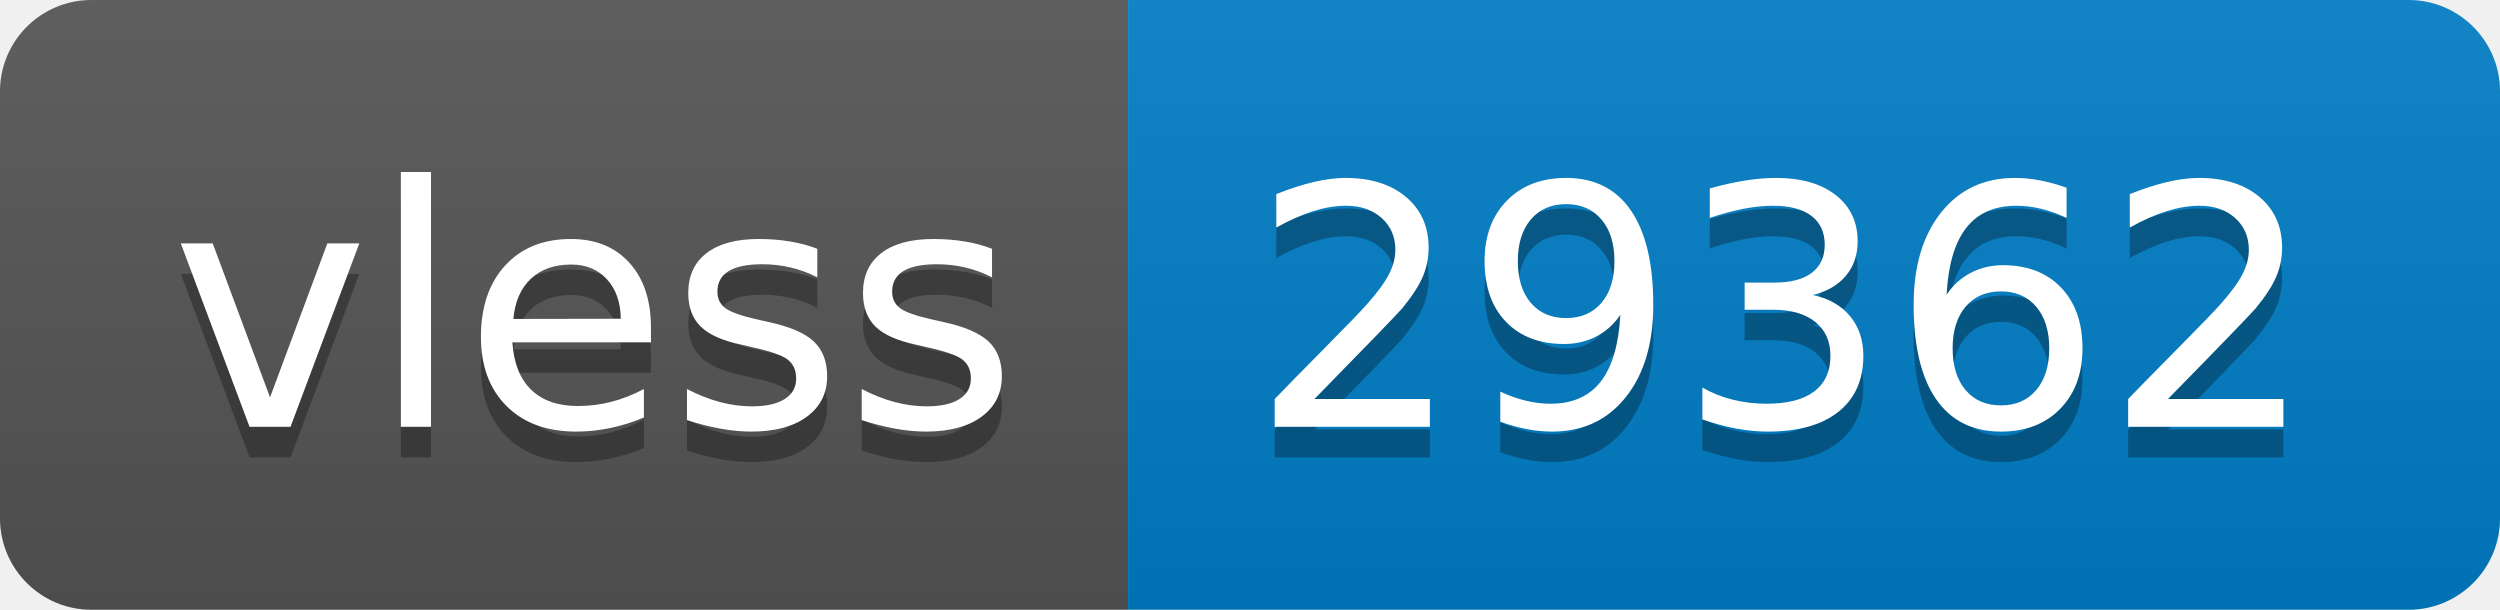
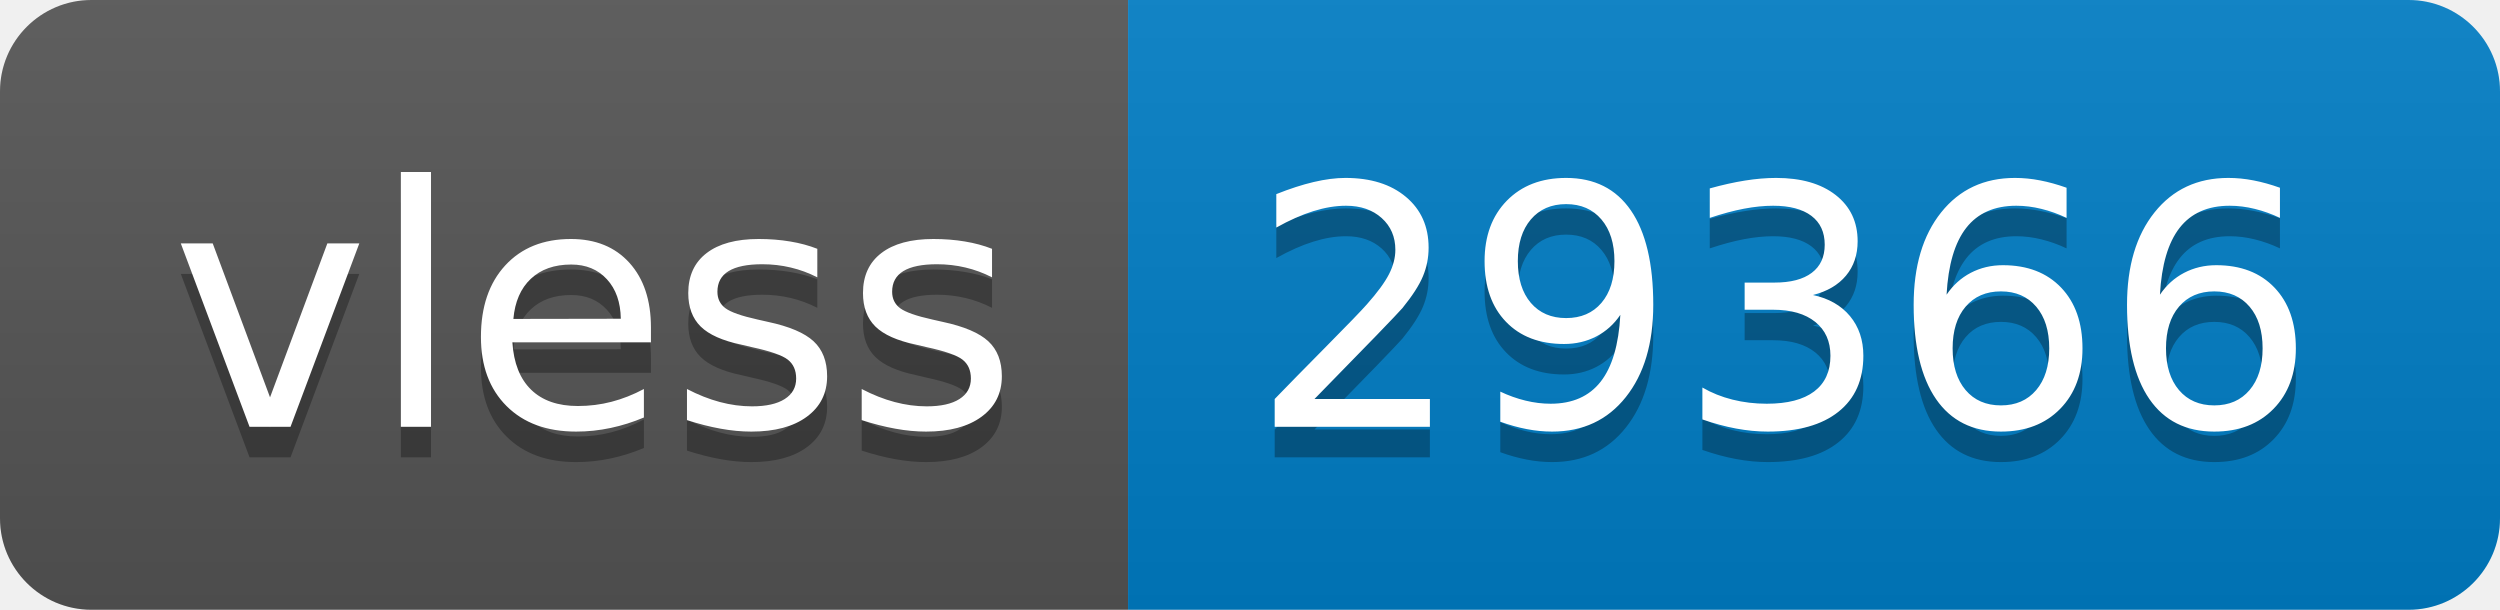
- <svg xmlns="http://www.w3.org/2000/svg" width="82" height="20" role="img" aria-label="vless: 29362">
+ <svg xmlns="http://www.w3.org/2000/svg" width="82" height="20" role="img" aria-label="vless: 29366">
  <linearGradient id="s" x2="0" y2="100%">
    <stop offset="0" stop-color="#bbb" stop-opacity=".1" />
    <stop offset="1" stop-opacity=".1" />
  </linearGradient>
  <clipPath id="r">
    <rect width="82" height="20" rx="3" fill="#fff" />
  </clipPath>
  <g clip-path="url(#r)">
    <rect width="37" height="20" fill="#555" />
    <rect x="37" width="45" height="20" fill="#007ec6" />
    <rect width="82" height="20" fill="url(#s)" />
  </g>
  <g fill="#fff" text-anchor="middle" font-family="Verdana,Geneva,DejaVu Sans,sans-serif" text-rendering="geometricPrecision" font-size="110">
    <text aria-hidden="true" x="195" y="150" fill="#010101" fill-opacity=".3" transform="scale(.1)" textLength="270">vless</text>
    <text x="195" y="140" transform="scale(.1)" fill="#fff" textLength="270">vless</text>
-     <text aria-hidden="true" x="585" y="150" fill="#010101" fill-opacity=".3" transform="scale(.1)" textLength="350">29362</text>
-     <text x="585" y="140" transform="scale(.1)" fill="#fff" textLength="350">29362</text>
+     <text aria-hidden="true" x="585" y="150" fill="#010101" fill-opacity=".3" transform="scale(.1)" textLength="350">29366</text>
+     <text x="585" y="140" transform="scale(.1)" fill="#fff" textLength="350">29366</text>
  </g>
</svg>
